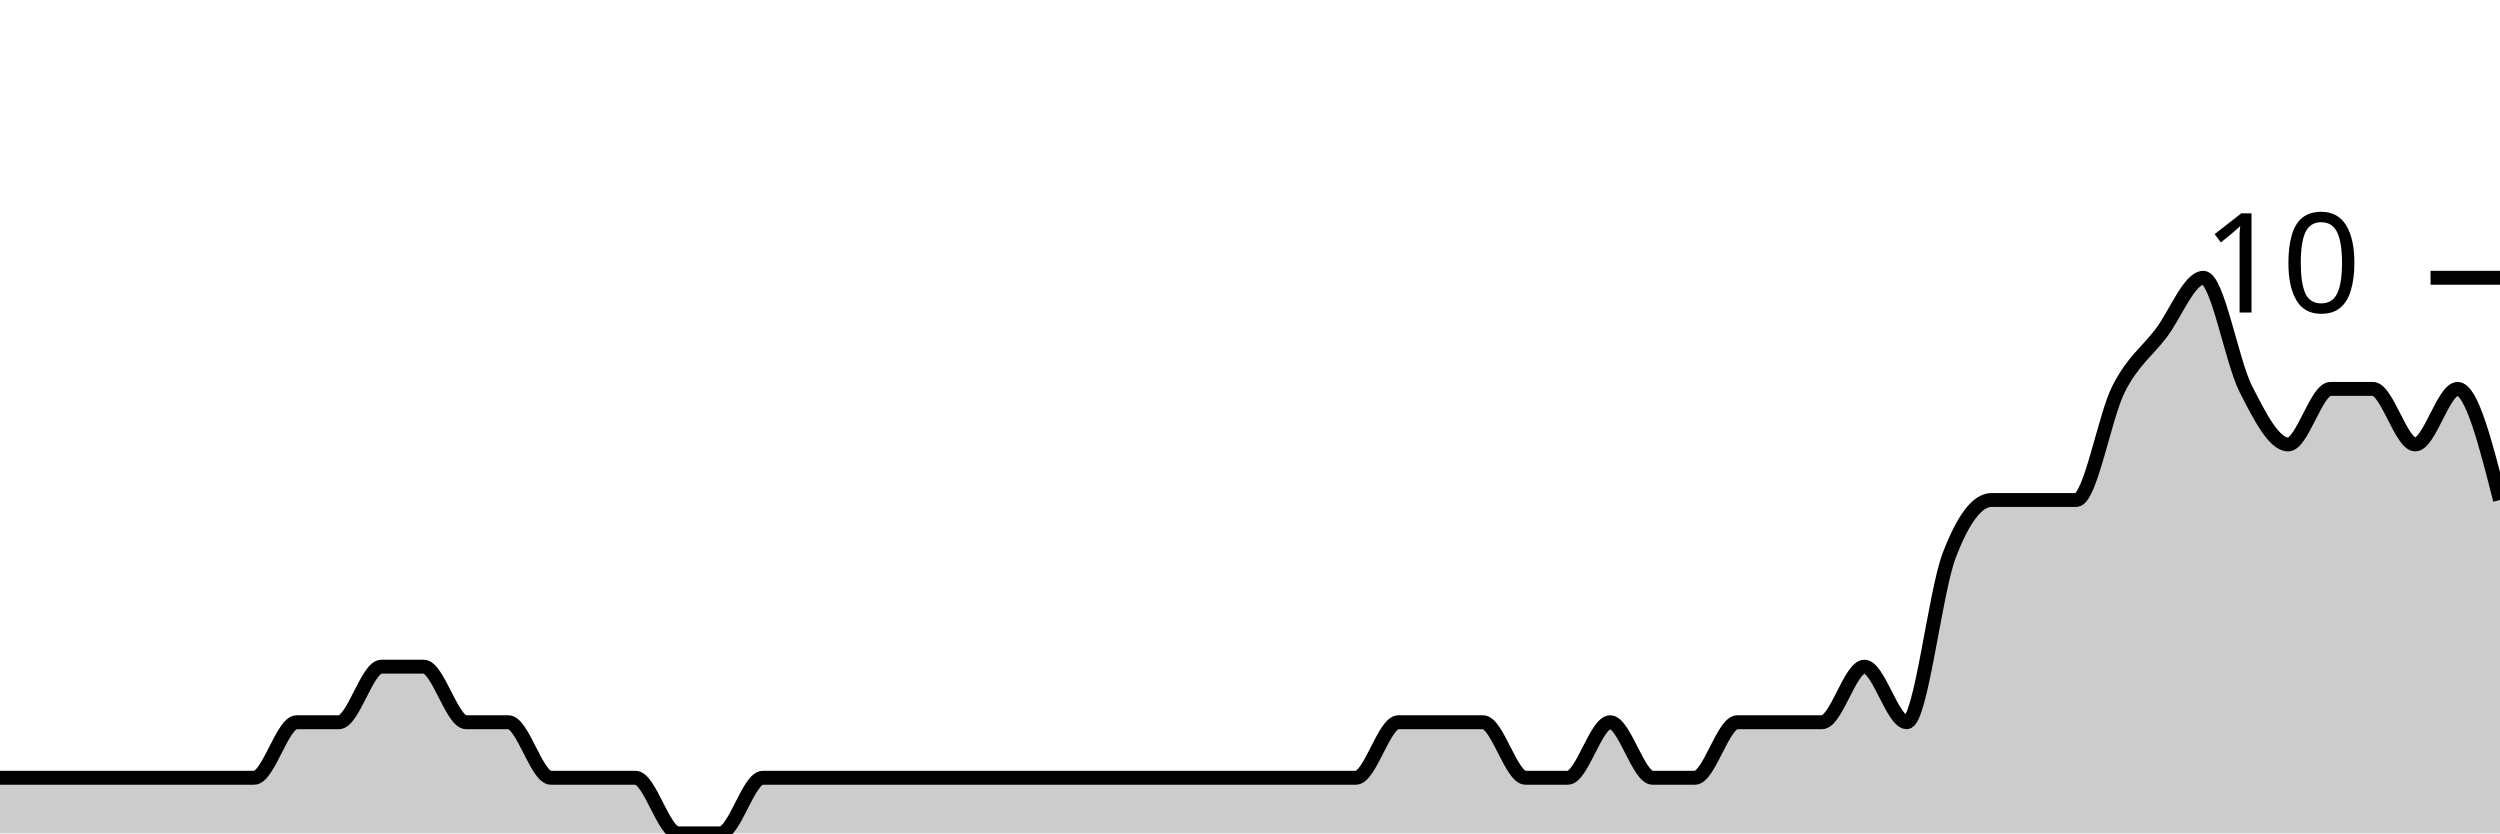
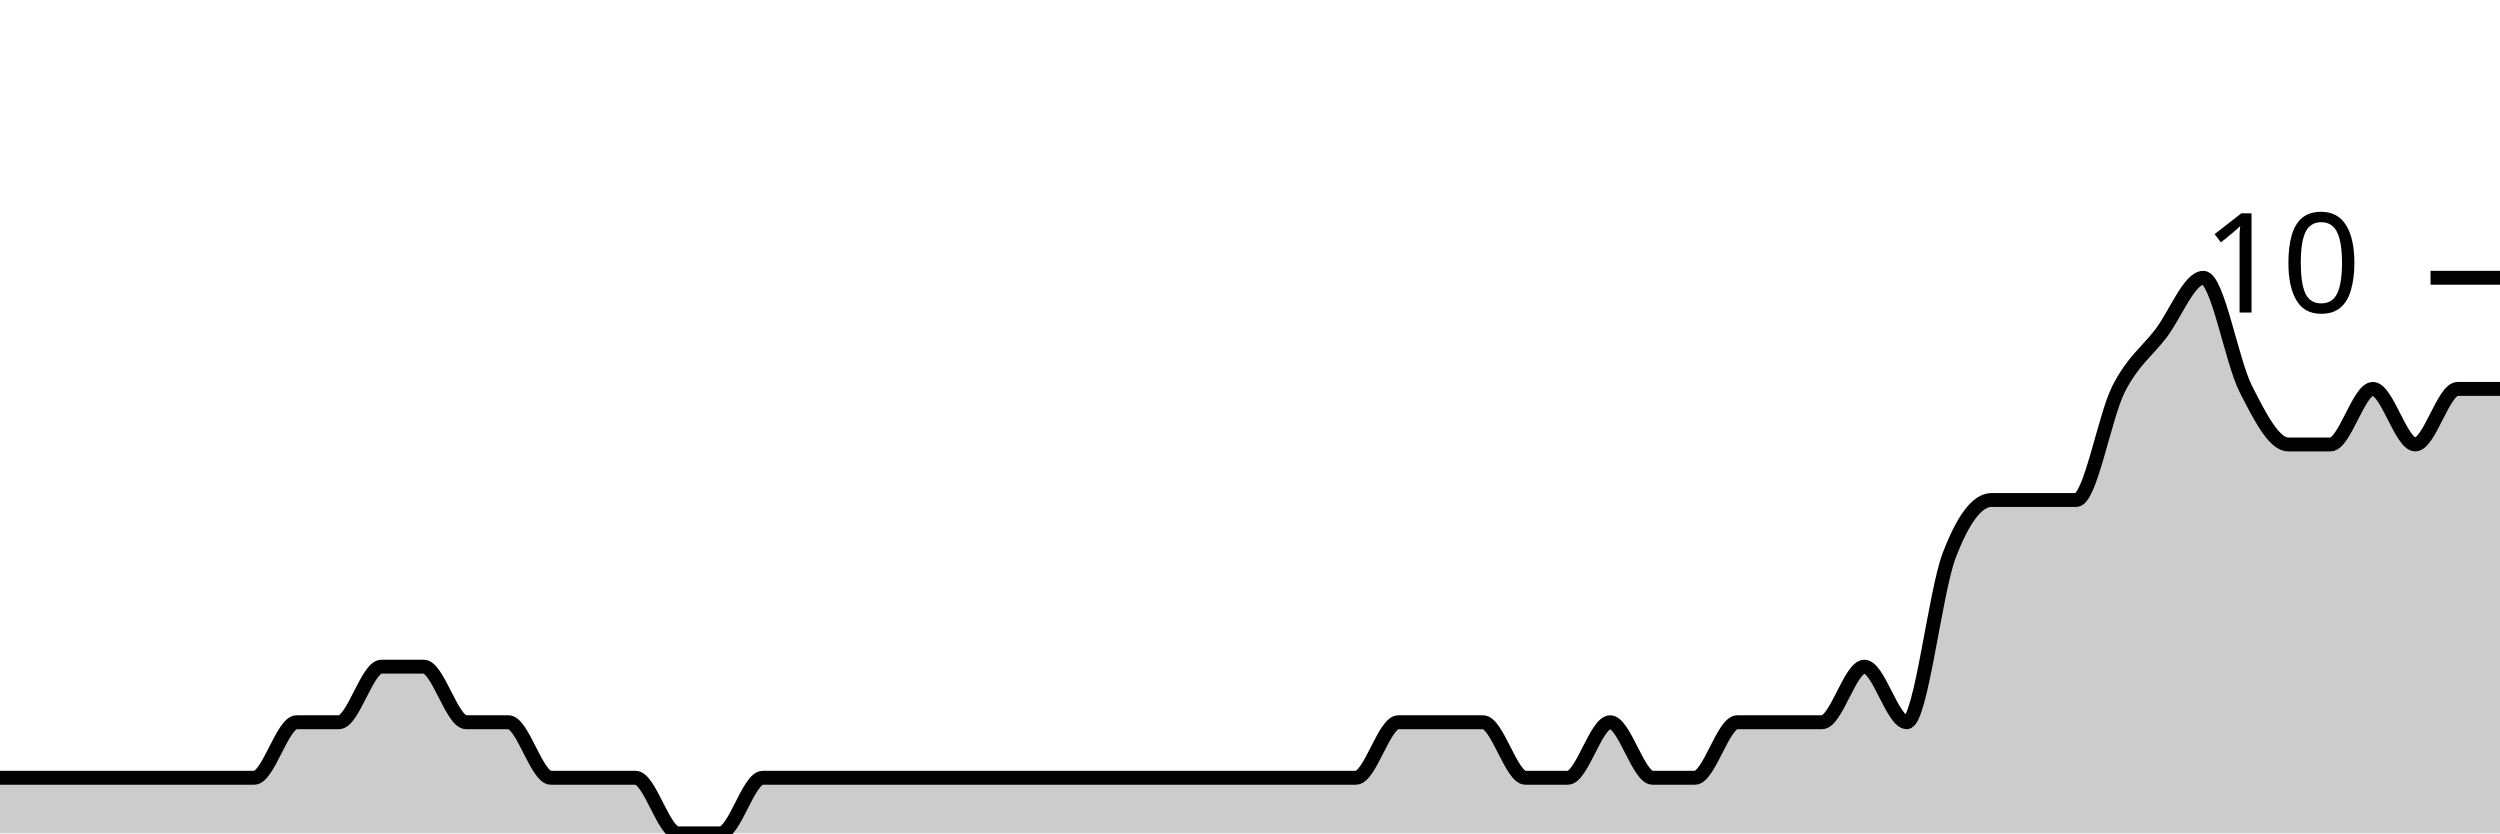
<svg xmlns="http://www.w3.org/2000/svg" viewBox="0 0 180 60">
  <g transform="translate(0,20)">
-     <path class="area" fill="rgba(0, 0, 0, 0.2)" d="M0,36C1.017,36,2.034,36,3.051,36C4.068,36,5.085,36,6.102,36C7.119,36,8.136,36,9.153,36C10.169,36,11.186,36,12.203,36C13.22,36,14.237,36,15.254,36C16.271,36,17.288,36,18.305,36C19.322,36,20.339,32,21.356,32C22.373,32,23.39,32,24.407,32C25.424,32,26.441,28,27.458,28C28.475,28,29.492,28,30.508,28C31.525,28,32.542,32,33.559,32C34.576,32,35.593,32,36.61,32C37.627,32,38.644,36,39.661,36C40.678,36,41.695,36,42.712,36C43.729,36,44.746,36,45.763,36C46.78,36,47.797,40,48.814,40C49.831,40,50.847,40,51.864,40C52.881,40,53.898,36,54.915,36C55.932,36,56.949,36,57.966,36C58.983,36,60,36,61.017,36C62.034,36,63.051,36,64.068,36C65.085,36,66.102,36,67.119,36C68.136,36,69.153,36,70.169,36C71.186,36,72.203,36,73.22,36C74.237,36,75.254,36,76.271,36C77.288,36,78.305,36,79.322,36C80.339,36,81.356,36,82.373,36C83.39,36,84.407,36,85.424,36C86.441,36,87.458,36,88.475,36C89.492,36,90.508,36,91.525,36C92.542,36,93.559,36,94.576,36C95.593,36,96.61,36,97.627,36C98.644,36,99.661,32,100.678,32C101.695,32,102.712,32,103.729,32C104.746,32,105.763,32,106.78,32C107.797,32,108.814,36,109.831,36C110.847,36,111.864,36,112.881,36C113.898,36,114.915,32,115.932,32C116.949,32,117.966,36,118.983,36C120,36,121.017,36,122.034,36C123.051,36,124.068,32,125.085,32C126.102,32,127.119,32,128.136,32C129.153,32,130.169,32,131.186,32C132.203,32,133.22,28,134.237,28C135.254,28,136.271,32,137.288,32C138.305,32,139.322,22.667,140.339,20C141.356,17.333,142.373,16,143.39,16C144.407,16,145.424,16,146.441,16C147.458,16,148.475,16,149.492,16C150.508,16,151.525,10,152.542,8C153.559,6,154.576,5.333,155.593,4C156.61,2.667,157.627,0,158.644,0C159.661,0,160.678,6,161.695,8C162.712,10,163.729,12,164.746,12C165.763,12,166.78,8,167.797,8C168.814,8,169.831,8,170.847,8C171.864,8,172.881,12,173.898,12C174.915,12,175.932,8,176.949,8C177.966,8,178.983,12,180,16L180,40C178.983,40,177.966,40,176.949,40C175.932,40,174.915,40,173.898,40C172.881,40,171.864,40,170.847,40C169.831,40,168.814,40,167.797,40C166.78,40,165.763,40,164.746,40C163.729,40,162.712,40,161.695,40C160.678,40,159.661,40,158.644,40C157.627,40,156.61,40,155.593,40C154.576,40,153.559,40,152.542,40C151.525,40,150.508,40,149.492,40C148.475,40,147.458,40,146.441,40C145.424,40,144.407,40,143.39,40C142.373,40,141.356,40,140.339,40C139.322,40,138.305,40,137.288,40C136.271,40,135.254,40,134.237,40C133.22,40,132.203,40,131.186,40C130.169,40,129.153,40,128.136,40C127.119,40,126.102,40,125.085,40C124.068,40,123.051,40,122.034,40C121.017,40,120,40,118.983,40C117.966,40,116.949,40,115.932,40C114.915,40,113.898,40,112.881,40C111.864,40,110.847,40,109.831,40C108.814,40,107.797,40,106.78,40C105.763,40,104.746,40,103.729,40C102.712,40,101.695,40,100.678,40C99.661,40,98.644,40,97.627,40C96.61,40,95.593,40,94.576,40C93.559,40,92.542,40,91.525,40C90.508,40,89.492,40,88.475,40C87.458,40,86.441,40,85.424,40C84.407,40,83.39,40,82.373,40C81.356,40,80.339,40,79.322,40C78.305,40,77.288,40,76.271,40C75.254,40,74.237,40,73.22,40C72.203,40,71.186,40,70.169,40C69.153,40,68.136,40,67.119,40C66.102,40,65.085,40,64.068,40C63.051,40,62.034,40,61.017,40C60,40,58.983,40,57.966,40C56.949,40,55.932,40,54.915,40C53.898,40,52.881,40,51.864,40C50.847,40,49.831,40,48.814,40C47.797,40,46.78,40,45.763,40C44.746,40,43.729,40,42.712,40C41.695,40,40.678,40,39.661,40C38.644,40,37.627,40,36.61,40C35.593,40,34.576,40,33.559,40C32.542,40,31.525,40,30.508,40C29.492,40,28.475,40,27.458,40C26.441,40,25.424,40,24.407,40C23.39,40,22.373,40,21.356,40C20.339,40,19.322,40,18.305,40C17.288,40,16.271,40,15.254,40C14.237,40,13.22,40,12.203,40C11.186,40,10.169,40,9.153,40C8.136,40,7.119,40,6.102,40C5.085,40,4.068,40,3.051,40C2.034,40,1.017,40,0,40Z" />
-     <path class="line" stroke="black" fill="none" d="M0,36C1.017,36,2.034,36,3.051,36C4.068,36,5.085,36,6.102,36C7.119,36,8.136,36,9.153,36C10.169,36,11.186,36,12.203,36C13.22,36,14.237,36,15.254,36C16.271,36,17.288,36,18.305,36C19.322,36,20.339,32,21.356,32C22.373,32,23.39,32,24.407,32C25.424,32,26.441,28,27.458,28C28.475,28,29.492,28,30.508,28C31.525,28,32.542,32,33.559,32C34.576,32,35.593,32,36.61,32C37.627,32,38.644,36,39.661,36C40.678,36,41.695,36,42.712,36C43.729,36,44.746,36,45.763,36C46.78,36,47.797,40,48.814,40C49.831,40,50.847,40,51.864,40C52.881,40,53.898,36,54.915,36C55.932,36,56.949,36,57.966,36C58.983,36,60,36,61.017,36C62.034,36,63.051,36,64.068,36C65.085,36,66.102,36,67.119,36C68.136,36,69.153,36,70.169,36C71.186,36,72.203,36,73.22,36C74.237,36,75.254,36,76.271,36C77.288,36,78.305,36,79.322,36C80.339,36,81.356,36,82.373,36C83.39,36,84.407,36,85.424,36C86.441,36,87.458,36,88.475,36C89.492,36,90.508,36,91.525,36C92.542,36,93.559,36,94.576,36C95.593,36,96.61,36,97.627,36C98.644,36,99.661,32,100.678,32C101.695,32,102.712,32,103.729,32C104.746,32,105.763,32,106.78,32C107.797,32,108.814,36,109.831,36C110.847,36,111.864,36,112.881,36C113.898,36,114.915,32,115.932,32C116.949,32,117.966,36,118.983,36C120,36,121.017,36,122.034,36C123.051,36,124.068,32,125.085,32C126.102,32,127.119,32,128.136,32C129.153,32,130.169,32,131.186,32C132.203,32,133.22,28,134.237,28C135.254,28,136.271,32,137.288,32C138.305,32,139.322,22.667,140.339,20C141.356,17.333,142.373,16,143.39,16C144.407,16,145.424,16,146.441,16C147.458,16,148.475,16,149.492,16C150.508,16,151.525,10,152.542,8C153.559,6,154.576,5.333,155.593,4C156.61,2.667,157.627,0,158.644,0C159.661,0,160.678,6,161.695,8C162.712,10,163.729,12,164.746,12C165.763,12,166.78,8,167.797,8C168.814,8,169.831,8,170.847,8C171.864,8,172.881,12,173.898,12C174.915,12,175.932,8,176.949,8C177.966,8,178.983,12,180,16" />
+     <path class="area" fill="rgba(0, 0, 0, 0.2)" d="M0,36C1.017,36,2.034,36,3.051,36C4.068,36,5.085,36,6.102,36C7.119,36,8.136,36,9.153,36C10.169,36,11.186,36,12.203,36C13.22,36,14.237,36,15.254,36C16.271,36,17.288,36,18.305,36C19.322,36,20.339,32,21.356,32C22.373,32,23.39,32,24.407,32C25.424,32,26.441,28,27.458,28C28.475,28,29.492,28,30.508,28C31.525,28,32.542,32,33.559,32C34.576,32,35.593,32,36.61,32C37.627,32,38.644,36,39.661,36C40.678,36,41.695,36,42.712,36C43.729,36,44.746,36,45.763,36C46.78,36,47.797,40,48.814,40C49.831,40,50.847,40,51.864,40C52.881,40,53.898,36,54.915,36C55.932,36,56.949,36,57.966,36C58.983,36,60,36,61.017,36C62.034,36,63.051,36,64.068,36C65.085,36,66.102,36,67.119,36C68.136,36,69.153,36,70.169,36C71.186,36,72.203,36,73.22,36C74.237,36,75.254,36,76.271,36C77.288,36,78.305,36,79.322,36C80.339,36,81.356,36,82.373,36C83.39,36,84.407,36,85.424,36C86.441,36,87.458,36,88.475,36C89.492,36,90.508,36,91.525,36C92.542,36,93.559,36,94.576,36C95.593,36,96.61,36,97.627,36C98.644,36,99.661,32,100.678,32C101.695,32,102.712,32,103.729,32C104.746,32,105.763,32,106.78,32C107.797,32,108.814,36,109.831,36C110.847,36,111.864,36,112.881,36C113.898,36,114.915,32,115.932,32C116.949,32,117.966,36,118.983,36C120,36,121.017,36,122.034,36C123.051,36,124.068,32,125.085,32C126.102,32,127.119,32,128.136,32C129.153,32,130.169,32,131.186,32C132.203,32,133.22,28,134.237,28C135.254,28,136.271,32,137.288,32C138.305,32,139.322,22.667,140.339,20C141.356,17.333,142.373,16,143.39,16C144.407,16,145.424,16,146.441,16C147.458,16,148.475,16,149.492,16C150.508,16,151.525,10,152.542,8C153.559,6,154.576,5.333,155.593,4C156.61,2.667,157.627,0,158.644,0C159.661,0,160.678,6,161.695,8C162.712,10,163.729,12,164.746,12C165.763,12,166.78,12,167.797,12C168.814,12,169.831,8,170.847,8C171.864,8,172.881,12,173.898,12C174.915,12,175.932,8,176.949,8C177.966,8,178.983,8,180,8L180,40C178.983,40,177.966,40,176.949,40C175.932,40,174.915,40,173.898,40C172.881,40,171.864,40,170.847,40C169.831,40,168.814,40,167.797,40C166.78,40,165.763,40,164.746,40C163.729,40,162.712,40,161.695,40C160.678,40,159.661,40,158.644,40C157.627,40,156.61,40,155.593,40C154.576,40,153.559,40,152.542,40C151.525,40,150.508,40,149.492,40C148.475,40,147.458,40,146.441,40C145.424,40,144.407,40,143.39,40C142.373,40,141.356,40,140.339,40C139.322,40,138.305,40,137.288,40C136.271,40,135.254,40,134.237,40C133.22,40,132.203,40,131.186,40C130.169,40,129.153,40,128.136,40C127.119,40,126.102,40,125.085,40C124.068,40,123.051,40,122.034,40C121.017,40,120,40,118.983,40C117.966,40,116.949,40,115.932,40C114.915,40,113.898,40,112.881,40C111.864,40,110.847,40,109.831,40C108.814,40,107.797,40,106.78,40C105.763,40,104.746,40,103.729,40C102.712,40,101.695,40,100.678,40C99.661,40,98.644,40,97.627,40C96.61,40,95.593,40,94.576,40C93.559,40,92.542,40,91.525,40C90.508,40,89.492,40,88.475,40C87.458,40,86.441,40,85.424,40C84.407,40,83.39,40,82.373,40C81.356,40,80.339,40,79.322,40C78.305,40,77.288,40,76.271,40C75.254,40,74.237,40,73.22,40C72.203,40,71.186,40,70.169,40C69.153,40,68.136,40,67.119,40C66.102,40,65.085,40,64.068,40C63.051,40,62.034,40,61.017,40C60,40,58.983,40,57.966,40C56.949,40,55.932,40,54.915,40C53.898,40,52.881,40,51.864,40C50.847,40,49.831,40,48.814,40C47.797,40,46.78,40,45.763,40C44.746,40,43.729,40,42.712,40C41.695,40,40.678,40,39.661,40C38.644,40,37.627,40,36.61,40C35.593,40,34.576,40,33.559,40C32.542,40,31.525,40,30.508,40C29.492,40,28.475,40,27.458,40C26.441,40,25.424,40,24.407,40C23.39,40,22.373,40,21.356,40C20.339,40,19.322,40,18.305,40C17.288,40,16.271,40,15.254,40C14.237,40,13.22,40,12.203,40C11.186,40,10.169,40,9.153,40C8.136,40,7.119,40,6.102,40C5.085,40,4.068,40,3.051,40C2.034,40,1.017,40,0,40Z" />
+     <path class="line" stroke="black" fill="none" d="M0,36C1.017,36,2.034,36,3.051,36C4.068,36,5.085,36,6.102,36C7.119,36,8.136,36,9.153,36C10.169,36,11.186,36,12.203,36C13.22,36,14.237,36,15.254,36C16.271,36,17.288,36,18.305,36C19.322,36,20.339,32,21.356,32C22.373,32,23.39,32,24.407,32C25.424,32,26.441,28,27.458,28C28.475,28,29.492,28,30.508,28C31.525,28,32.542,32,33.559,32C34.576,32,35.593,32,36.61,32C37.627,32,38.644,36,39.661,36C40.678,36,41.695,36,42.712,36C43.729,36,44.746,36,45.763,36C46.78,36,47.797,40,48.814,40C49.831,40,50.847,40,51.864,40C52.881,40,53.898,36,54.915,36C55.932,36,56.949,36,57.966,36C58.983,36,60,36,61.017,36C62.034,36,63.051,36,64.068,36C65.085,36,66.102,36,67.119,36C68.136,36,69.153,36,70.169,36C71.186,36,72.203,36,73.22,36C74.237,36,75.254,36,76.271,36C77.288,36,78.305,36,79.322,36C80.339,36,81.356,36,82.373,36C83.39,36,84.407,36,85.424,36C86.441,36,87.458,36,88.475,36C89.492,36,90.508,36,91.525,36C92.542,36,93.559,36,94.576,36C95.593,36,96.61,36,97.627,36C98.644,36,99.661,32,100.678,32C101.695,32,102.712,32,103.729,32C104.746,32,105.763,32,106.78,32C107.797,32,108.814,36,109.831,36C110.847,36,111.864,36,112.881,36C113.898,36,114.915,32,115.932,32C116.949,32,117.966,36,118.983,36C120,36,121.017,36,122.034,36C123.051,36,124.068,32,125.085,32C126.102,32,127.119,32,128.136,32C129.153,32,130.169,32,131.186,32C132.203,32,133.22,28,134.237,28C135.254,28,136.271,32,137.288,32C138.305,32,139.322,22.667,140.339,20C141.356,17.333,142.373,16,143.39,16C144.407,16,145.424,16,146.441,16C147.458,16,148.475,16,149.492,16C150.508,16,151.525,10,152.542,8C153.559,6,154.576,5.333,155.593,4C156.61,2.667,157.627,0,158.644,0C159.661,0,160.678,6,161.695,8C162.712,10,163.729,12,164.746,12C165.763,12,166.78,12,167.797,12C168.814,12,169.831,8,170.847,8C171.864,8,172.881,12,173.898,12C174.915,12,175.932,8,176.949,8C177.966,8,178.983,8,180,8" />
    <path class="axis-ceiling" stroke-width="1" stroke="black" fill="none" d="M175,0L180,0" />
    <text class="axis-ceiling-label" font-family="sans-serif" text-anchor="end" font-size="10px" x="170" y="2.5">10</text>
  </g>
</svg>
